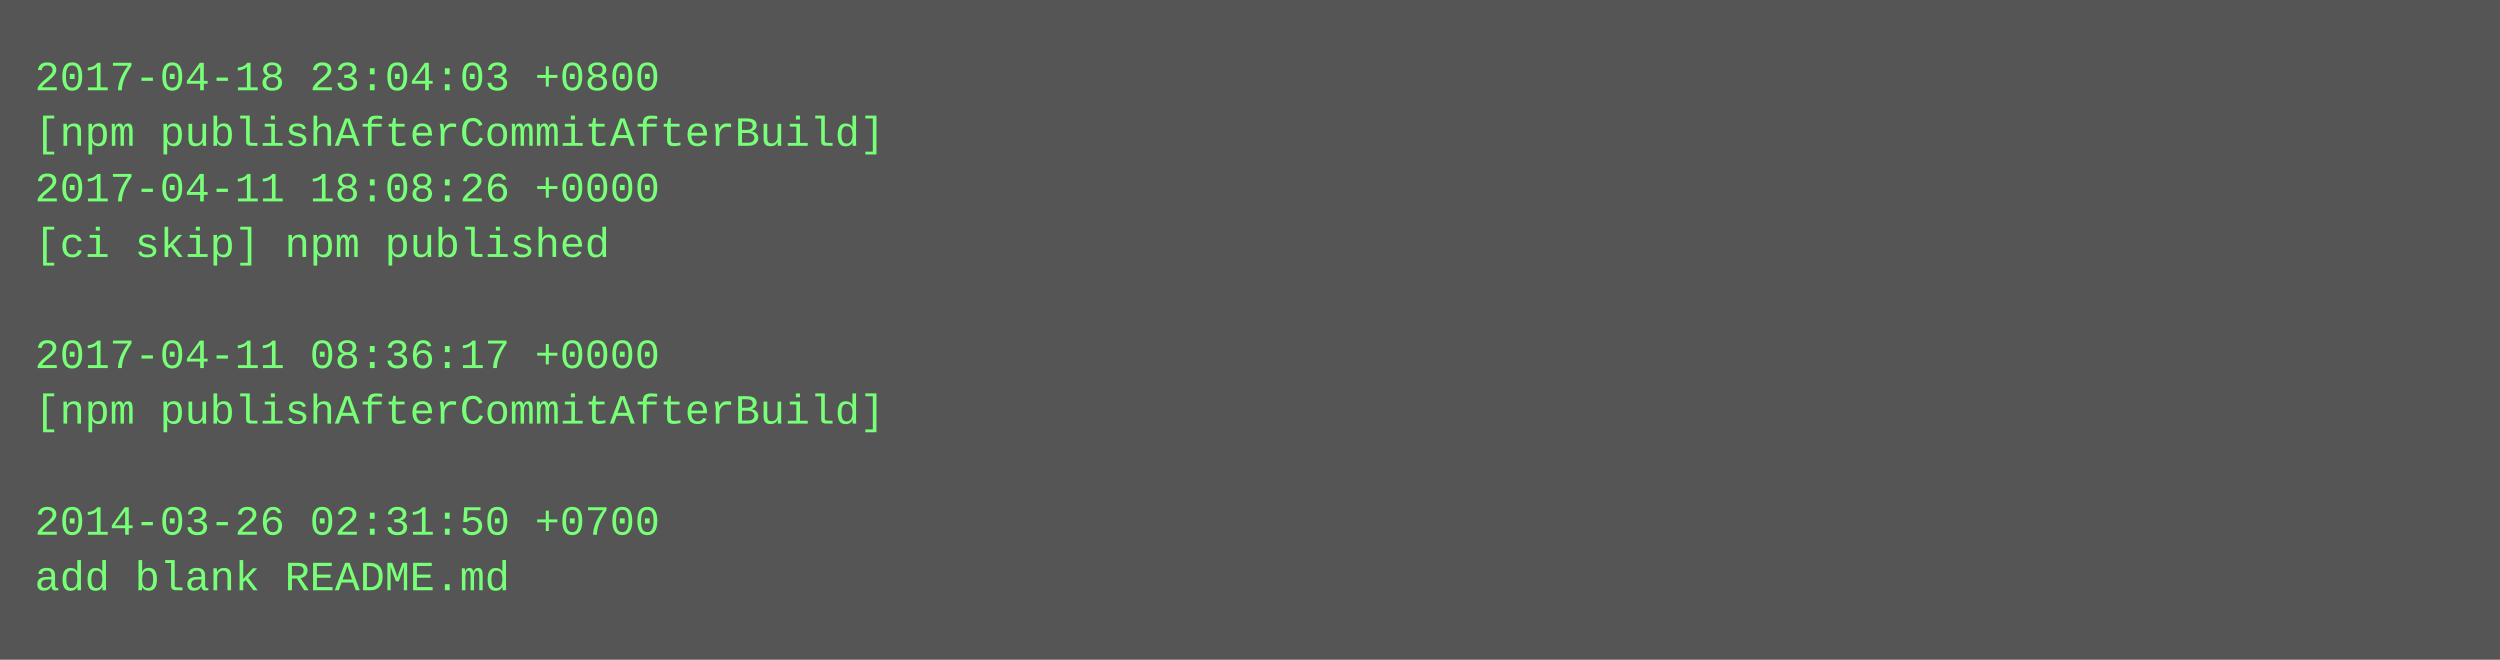
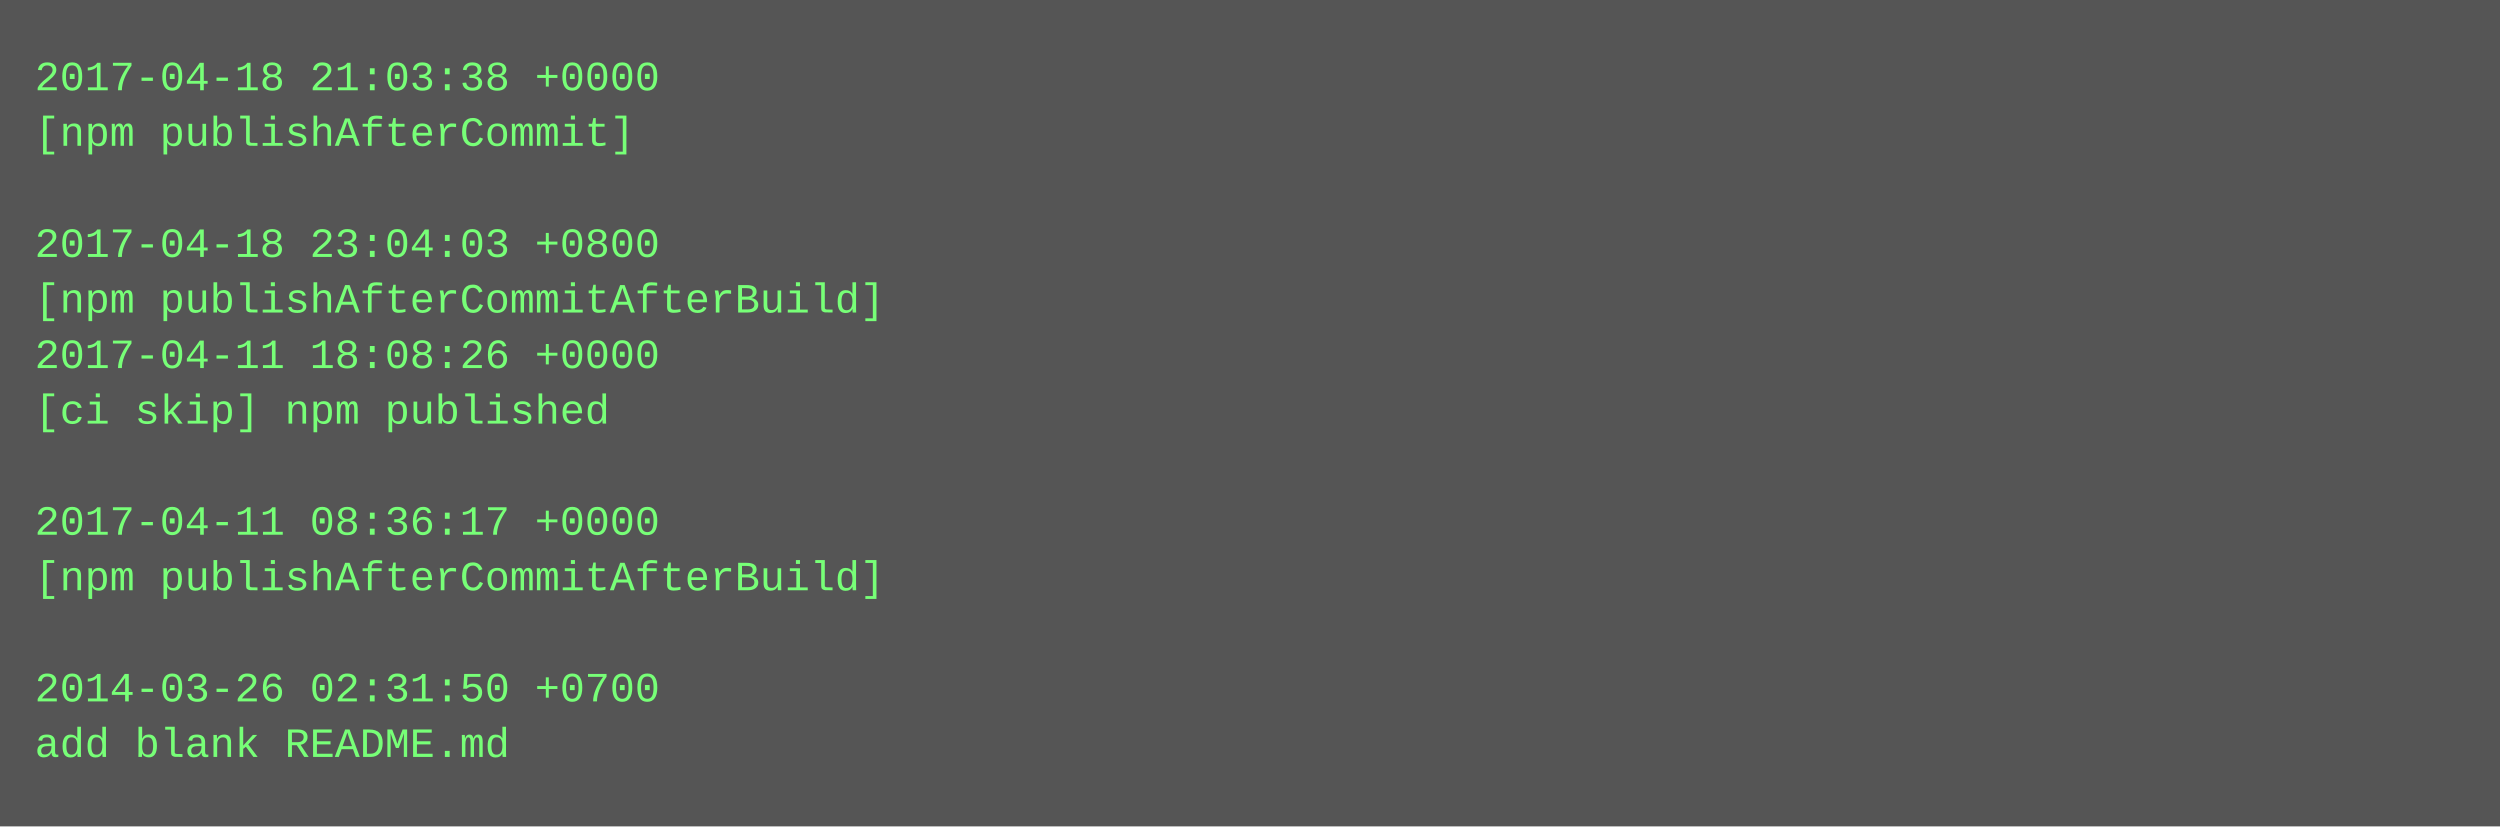
- <svg xmlns="http://www.w3.org/2000/svg" height="190" width="720">
-   <rect height="190" fill="#555" width="720" />
+ <svg xmlns="http://www.w3.org/2000/svg" height="238" width="720">
+   <rect height="238" fill="#555" width="720" />
  <text fill="#7f7" font-family="Courier New" font-size="12" xml:space="preserve">
-     <tspan x="10" y="26">2017-04-18 23:04:03 +0800</tspan>
-     <tspan x="10" y="42">[npm publishAfterCommitAfterBuild]</tspan>
-     <tspan x="10" y="58">2017-04-11 18:08:26 +0000</tspan>
-     <tspan x="10" y="74">[ci skip] npm published</tspan>
-     <tspan x="10" y="90" />
-     <tspan x="10" y="106">2017-04-11 08:36:17 +0000</tspan>
-     <tspan x="10" y="122">[npm publishAfterCommitAfterBuild]</tspan>
+     <tspan x="10" y="26">2017-04-18 21:03:38 +0000</tspan>
+     <tspan x="10" y="42">[npm publishAfterCommit]</tspan>
+     <tspan x="10" y="58" />
+     <tspan x="10" y="74">2017-04-18 23:04:03 +0800</tspan>
+     <tspan x="10" y="90">[npm publishAfterCommitAfterBuild]</tspan>
+     <tspan x="10" y="106">2017-04-11 18:08:26 +0000</tspan>
+     <tspan x="10" y="122">[ci skip] npm published</tspan>
    <tspan x="10" y="138" />
-     <tspan x="10" y="154">2014-03-26 02:31:50 +0700</tspan>
-     <tspan x="10" y="170">add blank README.md</tspan>
+     <tspan x="10" y="154">2017-04-11 08:36:17 +0000</tspan>
+     <tspan x="10" y="170">[npm publishAfterCommitAfterBuild]</tspan>
+     <tspan x="10" y="186" />
+     <tspan x="10" y="202">2014-03-26 02:31:50 +0700</tspan>
+     <tspan x="10" y="218">add blank README.md</tspan>
  </text>
</svg>
